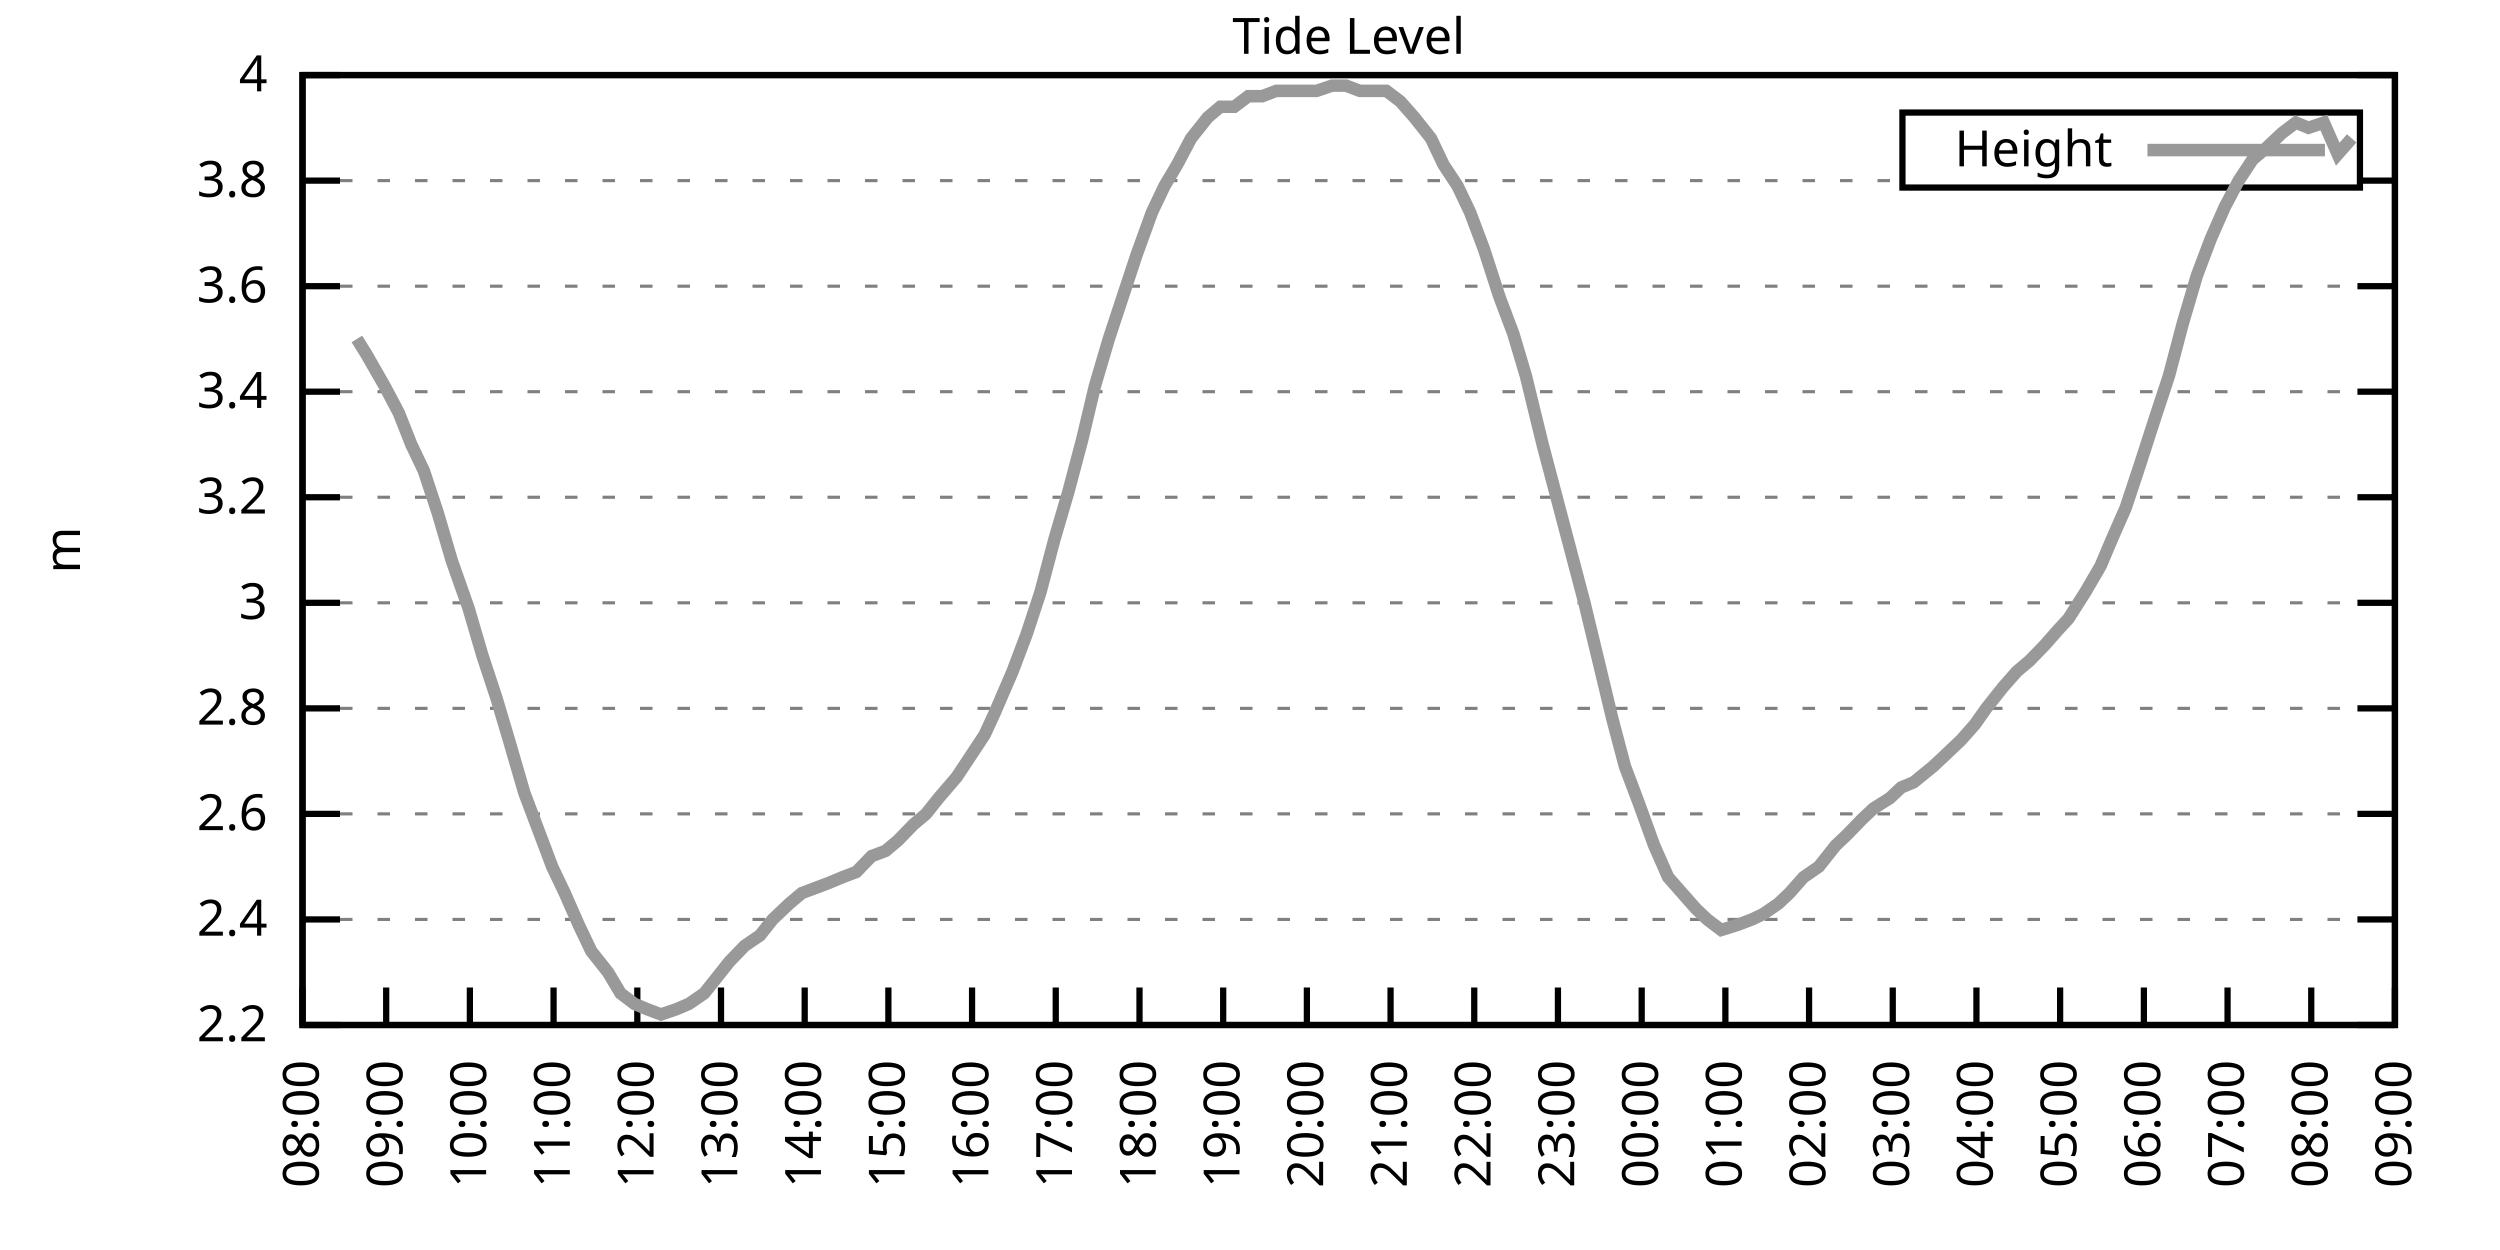
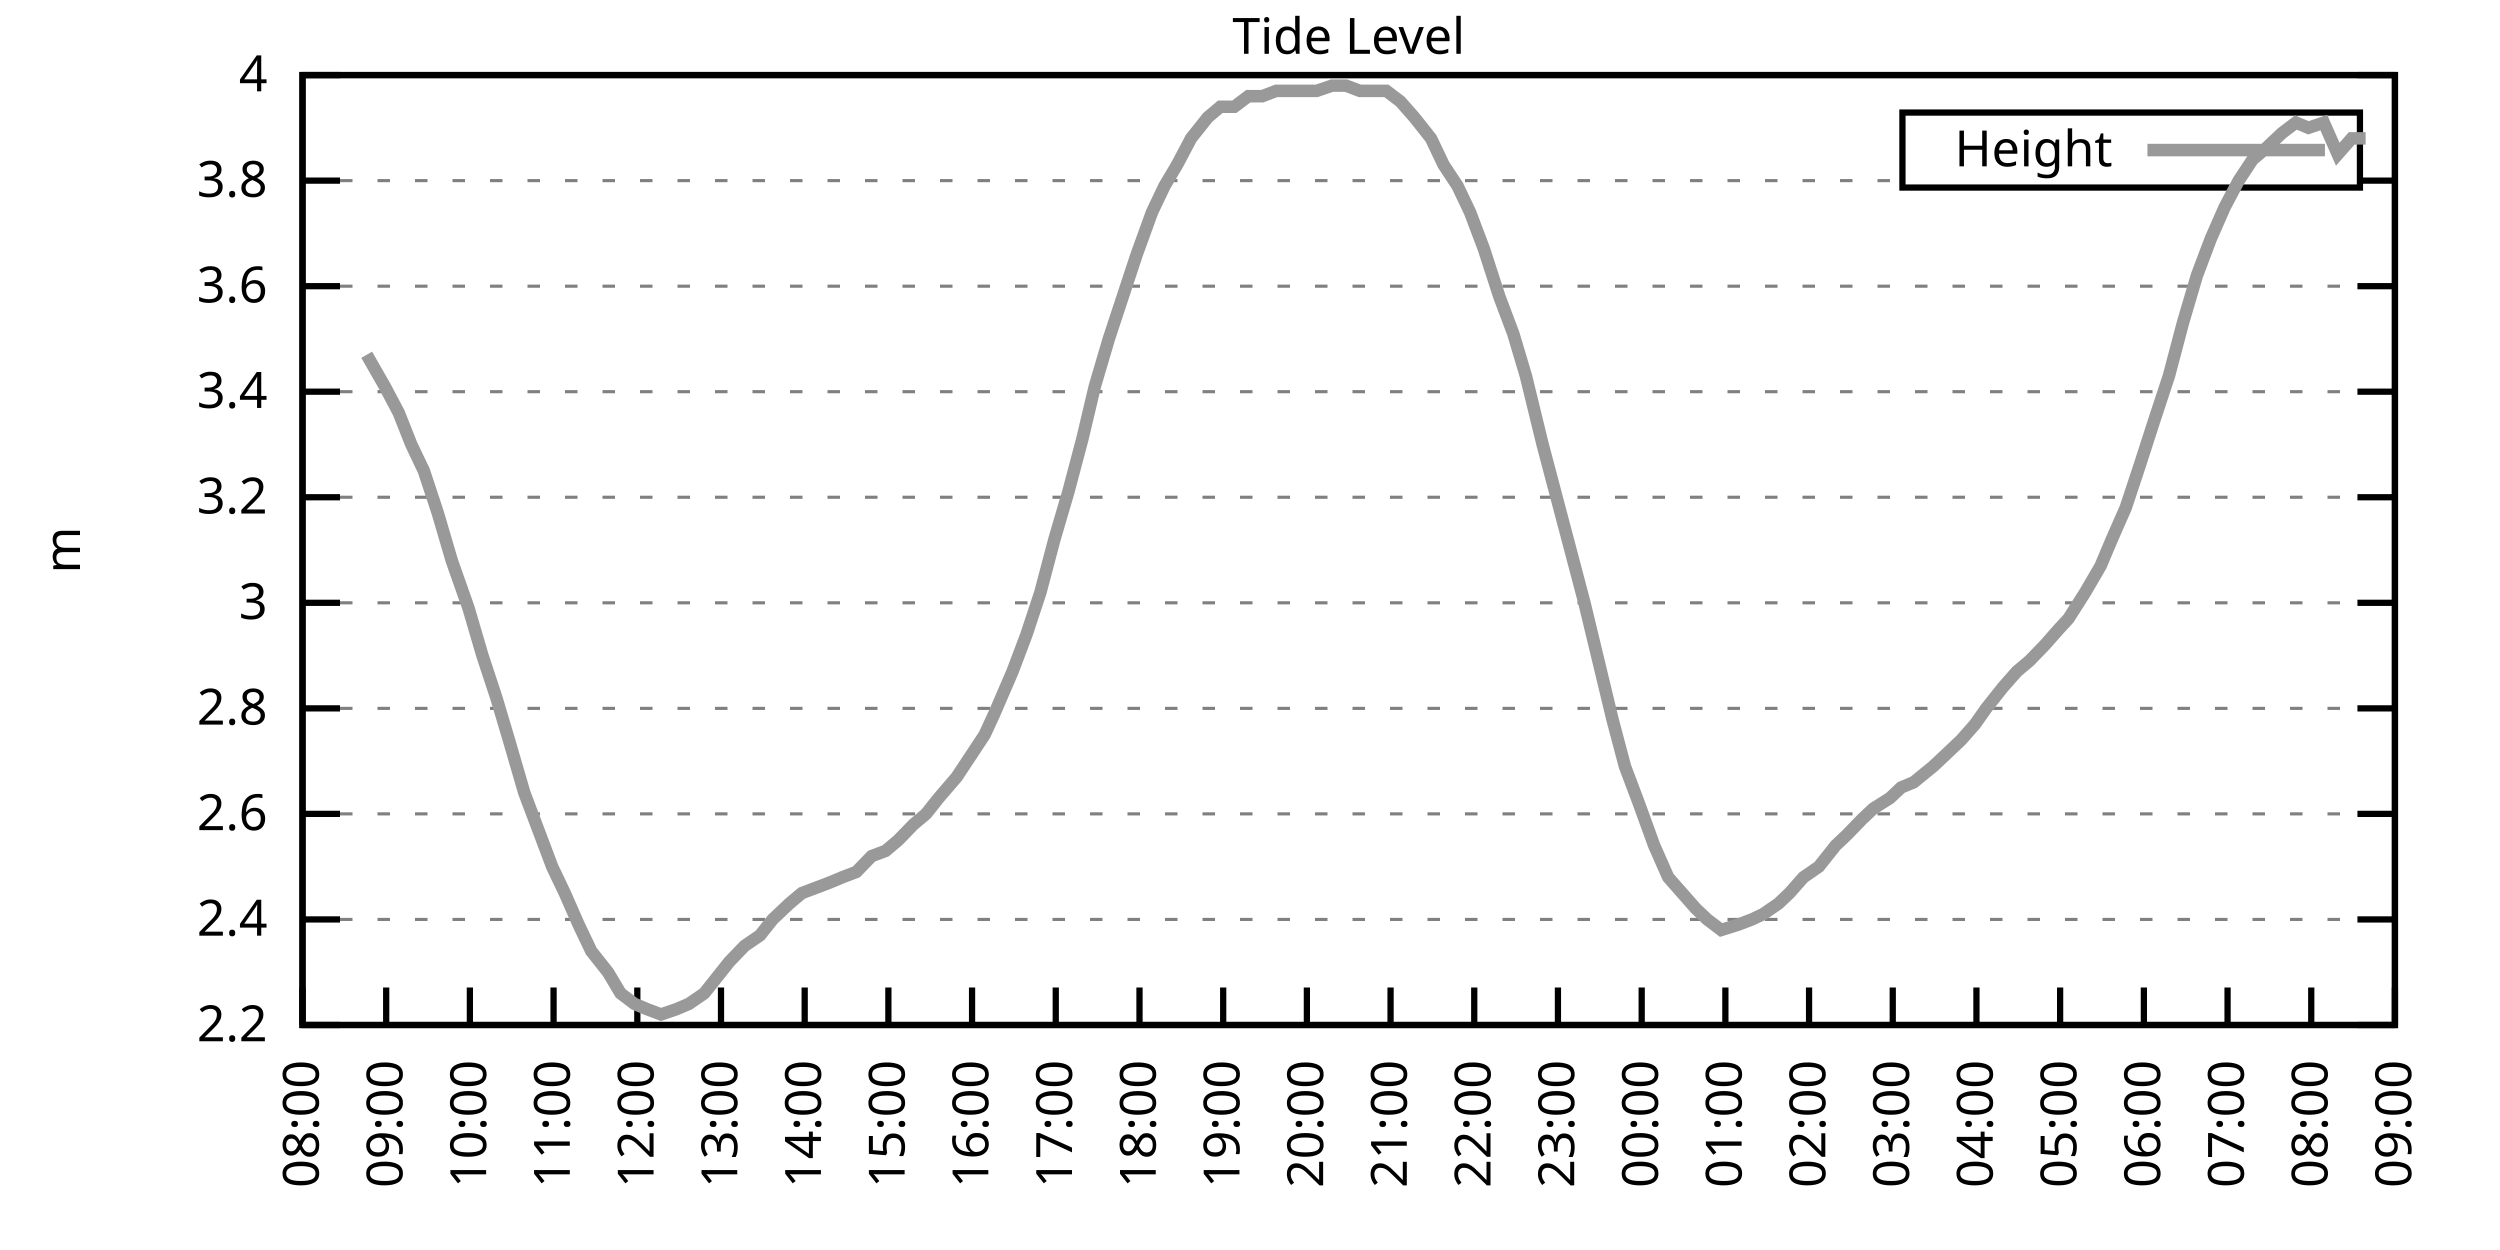
<svg xmlns="http://www.w3.org/2000/svg" xmlns:xlink="http://www.w3.org/1999/xlink" width="400" height="200" viewBox="0 0 400 200">
  <g id="gnuplot_canvas">
    <rect x="0" y="0" width="400" height="200" fill="none" />
    <defs>
      <circle id="gpDot" r="0.5" stroke-width="0.5" stroke="currentColor" />
      <path id="gpPt0" stroke-width="0.333" stroke="currentColor" d="M-1,0 h2 M0,-1 v2" />
      <path id="gpPt1" stroke-width="0.333" stroke="currentColor" d="M-1,-1 L1,1 M1,-1 L-1,1" />
      <path id="gpPt2" stroke-width="0.333" stroke="currentColor" d="M-1,0 L1,0 M0,-1 L0,1 M-1,-1 L1,1 M-1,1 L1,-1" />
      <rect id="gpPt3" stroke-width="0.333" stroke="currentColor" x="-1" y="-1" width="2" height="2" />
      <rect id="gpPt4" stroke-width="0.333" stroke="currentColor" fill="currentColor" x="-1" y="-1" width="2" height="2" />
      <circle id="gpPt5" stroke-width="0.333" stroke="currentColor" cx="0" cy="0" r="1" />
      <use xlink:href="#gpPt5" id="gpPt6" fill="currentColor" stroke="none" />
      <path id="gpPt7" stroke-width="0.333" stroke="currentColor" d="M0,-1.33 L-1.33,0.67 L1.33,0.67 z" />
      <use xlink:href="#gpPt7" id="gpPt8" fill="currentColor" stroke="none" />
      <use xlink:href="#gpPt7" id="gpPt9" stroke="currentColor" transform="rotate(180)" />
      <use xlink:href="#gpPt9" id="gpPt10" fill="currentColor" stroke="none" />
      <use xlink:href="#gpPt3" id="gpPt11" stroke="currentColor" transform="rotate(45)" />
      <use xlink:href="#gpPt11" id="gpPt12" fill="currentColor" stroke="none" />
      <path id="gpPt13" stroke-width="0.333" stroke="currentColor" d="M0,1.330 L1.265,0.411 L0.782,-1.067 L-0.782,-1.076 L-1.265,0.411 z" />
      <use xlink:href="#gpPt13" id="gpPt14" fill="currentColor" stroke="none" />
      <filter id="textbox" filterUnits="objectBoundingBox" x="0" y="0" height="1" width="1">
        <feFlood flood-color="white" flood-opacity="1" result="bgnd" />
        <feComposite in="SourceGraphic" in2="bgnd" operator="atop" />
      </filter>
      <filter id="greybox" filterUnits="objectBoundingBox" x="0" y="0" height="1" width="1">
        <feFlood flood-color="lightgrey" flood-opacity="1" result="grey" />
        <feComposite in="SourceGraphic" in2="grey" operator="atop" />
      </filter>
    </defs>
    <g fill="none" color="white" stroke="currentColor" stroke-width="1.00" stroke-linecap="butt" stroke-linejoin="miter">
</g>
    <g fill="none" color="black" stroke="currentColor" stroke-width="1.00" stroke-linecap="butt" stroke-linejoin="miter">
      <g stroke="none" shape-rendering="crispEdges">
        <polygon fill="rgb(255, 255, 255)" points="48.40,164.00 383.18,164.00 383.18,12.02 48.40,12.02 " />
      </g>
    </g>
    <g fill="none" color="black" stroke="currentColor" stroke-width="1.00" stroke-linecap="butt" stroke-linejoin="miter">
</g>
    <g fill="none" color="black" stroke="black" stroke-width="0.50" stroke-linecap="butt" stroke-linejoin="miter">
</g>
    <g fill="none" color="gray" stroke="currentColor" stroke-width="0.50" stroke-linecap="butt" stroke-linejoin="miter">
      <path stroke="gray" stroke-dasharray="2,4" class="gridline" d="M48.40,164.00 L383.19,164.00  " />
    </g>
    <g fill="none" color="gray" stroke="gray" stroke-width="1.00" stroke-linecap="butt" stroke-linejoin="miter">
</g>
    <g fill="none" color="black" stroke="currentColor" stroke-width="1.00" stroke-linecap="butt" stroke-linejoin="miter">
      <path stroke="black" d="M48.40,164.00 L54.40,164.00 M383.19,164.00 L377.19,164.00  " />
      <g transform="translate(42.80,166.60)" stroke="none" fill="black" font-family="Sans" font-size="8.00" text-anchor="end">
        <text>
          <tspan font-family="Sans"> 2.2</tspan>
        </text>
      </g>
    </g>
    <g fill="none" color="black" stroke="currentColor" stroke-width="1.00" stroke-linecap="butt" stroke-linejoin="miter">
</g>
    <g fill="none" color="black" stroke="black" stroke-width="0.50" stroke-linecap="butt" stroke-linejoin="miter">
</g>
    <g fill="none" color="gray" stroke="currentColor" stroke-width="0.50" stroke-linecap="butt" stroke-linejoin="miter">
      <path stroke="gray" stroke-dasharray="2,4" class="gridline" d="M48.40,147.11 L383.19,147.11  " />
    </g>
    <g fill="none" color="gray" stroke="gray" stroke-width="1.00" stroke-linecap="butt" stroke-linejoin="miter">
</g>
    <g fill="none" color="black" stroke="currentColor" stroke-width="1.00" stroke-linecap="butt" stroke-linejoin="miter">
      <path stroke="black" d="M48.40,147.11 L54.40,147.11 M383.19,147.11 L377.19,147.11  " />
      <g transform="translate(42.80,149.71)" stroke="none" fill="black" font-family="Sans" font-size="8.00" text-anchor="end">
        <text>
          <tspan font-family="Sans"> 2.4</tspan>
        </text>
      </g>
    </g>
    <g fill="none" color="black" stroke="currentColor" stroke-width="1.00" stroke-linecap="butt" stroke-linejoin="miter">
</g>
    <g fill="none" color="black" stroke="black" stroke-width="0.50" stroke-linecap="butt" stroke-linejoin="miter">
</g>
    <g fill="none" color="gray" stroke="currentColor" stroke-width="0.50" stroke-linecap="butt" stroke-linejoin="miter">
      <path stroke="gray" stroke-dasharray="2,4" class="gridline" d="M48.40,130.22 L383.19,130.22  " />
    </g>
    <g fill="none" color="gray" stroke="gray" stroke-width="1.00" stroke-linecap="butt" stroke-linejoin="miter">
</g>
    <g fill="none" color="black" stroke="currentColor" stroke-width="1.00" stroke-linecap="butt" stroke-linejoin="miter">
      <path stroke="black" d="M48.40,130.22 L54.40,130.22 M383.19,130.22 L377.19,130.22  " />
      <g transform="translate(42.80,132.82)" stroke="none" fill="black" font-family="Sans" font-size="8.00" text-anchor="end">
        <text>
          <tspan font-family="Sans"> 2.6</tspan>
        </text>
      </g>
    </g>
    <g fill="none" color="black" stroke="currentColor" stroke-width="1.00" stroke-linecap="butt" stroke-linejoin="miter">
</g>
    <g fill="none" color="black" stroke="black" stroke-width="0.50" stroke-linecap="butt" stroke-linejoin="miter">
</g>
    <g fill="none" color="gray" stroke="currentColor" stroke-width="0.50" stroke-linecap="butt" stroke-linejoin="miter">
      <path stroke="gray" stroke-dasharray="2,4" class="gridline" d="M48.40,113.34 L383.19,113.34  " />
    </g>
    <g fill="none" color="gray" stroke="gray" stroke-width="1.00" stroke-linecap="butt" stroke-linejoin="miter">
</g>
    <g fill="none" color="black" stroke="currentColor" stroke-width="1.00" stroke-linecap="butt" stroke-linejoin="miter">
      <path stroke="black" d="M48.40,113.34 L54.40,113.34 M383.19,113.34 L377.19,113.34  " />
      <g transform="translate(42.80,115.94)" stroke="none" fill="black" font-family="Sans" font-size="8.00" text-anchor="end">
        <text>
          <tspan font-family="Sans"> 2.8</tspan>
        </text>
      </g>
    </g>
    <g fill="none" color="black" stroke="currentColor" stroke-width="1.00" stroke-linecap="butt" stroke-linejoin="miter">
</g>
    <g fill="none" color="black" stroke="black" stroke-width="0.50" stroke-linecap="butt" stroke-linejoin="miter">
</g>
    <g fill="none" color="gray" stroke="currentColor" stroke-width="0.50" stroke-linecap="butt" stroke-linejoin="miter">
      <path stroke="gray" stroke-dasharray="2,4" class="gridline" d="M48.40,96.45 L383.19,96.45  " />
    </g>
    <g fill="none" color="gray" stroke="gray" stroke-width="1.00" stroke-linecap="butt" stroke-linejoin="miter">
</g>
    <g fill="none" color="black" stroke="currentColor" stroke-width="1.00" stroke-linecap="butt" stroke-linejoin="miter">
      <path stroke="black" d="M48.40,96.45 L54.40,96.45 M383.19,96.45 L377.19,96.45  " />
      <g transform="translate(42.80,99.05)" stroke="none" fill="black" font-family="Sans" font-size="8.00" text-anchor="end">
        <text>
          <tspan font-family="Sans"> 3</tspan>
        </text>
      </g>
    </g>
    <g fill="none" color="black" stroke="currentColor" stroke-width="1.00" stroke-linecap="butt" stroke-linejoin="miter">
</g>
    <g fill="none" color="black" stroke="black" stroke-width="0.50" stroke-linecap="butt" stroke-linejoin="miter">
</g>
    <g fill="none" color="gray" stroke="currentColor" stroke-width="0.50" stroke-linecap="butt" stroke-linejoin="miter">
      <path stroke="gray" stroke-dasharray="2,4" class="gridline" d="M48.40,79.56 L383.19,79.56  " />
    </g>
    <g fill="none" color="gray" stroke="gray" stroke-width="1.00" stroke-linecap="butt" stroke-linejoin="miter">
</g>
    <g fill="none" color="black" stroke="currentColor" stroke-width="1.00" stroke-linecap="butt" stroke-linejoin="miter">
      <path stroke="black" d="M48.40,79.56 L54.40,79.56 M383.19,79.56 L377.19,79.56  " />
      <g transform="translate(42.80,82.16)" stroke="none" fill="black" font-family="Sans" font-size="8.00" text-anchor="end">
        <text>
          <tspan font-family="Sans"> 3.2</tspan>
        </text>
      </g>
    </g>
    <g fill="none" color="black" stroke="currentColor" stroke-width="1.00" stroke-linecap="butt" stroke-linejoin="miter">
</g>
    <g fill="none" color="black" stroke="black" stroke-width="0.50" stroke-linecap="butt" stroke-linejoin="miter">
</g>
    <g fill="none" color="gray" stroke="currentColor" stroke-width="0.50" stroke-linecap="butt" stroke-linejoin="miter">
      <path stroke="gray" stroke-dasharray="2,4" class="gridline" d="M48.40,62.67 L383.19,62.67  " />
    </g>
    <g fill="none" color="gray" stroke="gray" stroke-width="1.00" stroke-linecap="butt" stroke-linejoin="miter">
</g>
    <g fill="none" color="black" stroke="currentColor" stroke-width="1.00" stroke-linecap="butt" stroke-linejoin="miter">
      <path stroke="black" d="M48.40,62.67 L54.40,62.67 M383.19,62.67 L377.19,62.67  " />
      <g transform="translate(42.80,65.27)" stroke="none" fill="black" font-family="Sans" font-size="8.00" text-anchor="end">
        <text>
          <tspan font-family="Sans"> 3.4</tspan>
        </text>
      </g>
    </g>
    <g fill="none" color="black" stroke="currentColor" stroke-width="1.00" stroke-linecap="butt" stroke-linejoin="miter">
</g>
    <g fill="none" color="black" stroke="black" stroke-width="0.50" stroke-linecap="butt" stroke-linejoin="miter">
</g>
    <g fill="none" color="gray" stroke="currentColor" stroke-width="0.50" stroke-linecap="butt" stroke-linejoin="miter">
      <path stroke="gray" stroke-dasharray="2,4" class="gridline" d="M48.40,45.79 L383.19,45.79  " />
    </g>
    <g fill="none" color="gray" stroke="gray" stroke-width="1.00" stroke-linecap="butt" stroke-linejoin="miter">
</g>
    <g fill="none" color="black" stroke="currentColor" stroke-width="1.00" stroke-linecap="butt" stroke-linejoin="miter">
      <path stroke="black" d="M48.40,45.79 L54.40,45.79 M383.19,45.79 L377.19,45.79  " />
      <g transform="translate(42.80,48.39)" stroke="none" fill="black" font-family="Sans" font-size="8.00" text-anchor="end">
        <text>
          <tspan font-family="Sans"> 3.6</tspan>
        </text>
      </g>
    </g>
    <g fill="none" color="black" stroke="currentColor" stroke-width="1.00" stroke-linecap="butt" stroke-linejoin="miter">
</g>
    <g fill="none" color="black" stroke="black" stroke-width="0.50" stroke-linecap="butt" stroke-linejoin="miter">
</g>
    <g fill="none" color="gray" stroke="currentColor" stroke-width="0.50" stroke-linecap="butt" stroke-linejoin="miter">
      <path stroke="gray" stroke-dasharray="2,4" class="gridline" d="M48.40,28.90 L304.39,28.90 M377.59,28.90 L383.19,28.90  " />
    </g>
    <g fill="none" color="gray" stroke="gray" stroke-width="1.00" stroke-linecap="butt" stroke-linejoin="miter">
</g>
    <g fill="none" color="black" stroke="currentColor" stroke-width="1.00" stroke-linecap="butt" stroke-linejoin="miter">
      <path stroke="black" d="M48.40,28.90 L54.40,28.90 M383.19,28.90 L377.19,28.90  " />
      <g transform="translate(42.80,31.50)" stroke="none" fill="black" font-family="Sans" font-size="8.00" text-anchor="end">
        <text>
          <tspan font-family="Sans"> 3.8</tspan>
        </text>
      </g>
    </g>
    <g fill="none" color="black" stroke="currentColor" stroke-width="1.00" stroke-linecap="butt" stroke-linejoin="miter">
</g>
    <g fill="none" color="black" stroke="black" stroke-width="0.50" stroke-linecap="butt" stroke-linejoin="miter">
</g>
    <g fill="none" color="gray" stroke="currentColor" stroke-width="0.50" stroke-linecap="butt" stroke-linejoin="miter">
      <path stroke="gray" stroke-dasharray="2,4" class="gridline" d="M48.40,12.01 L383.19,12.01  " />
    </g>
    <g fill="none" color="gray" stroke="gray" stroke-width="1.00" stroke-linecap="butt" stroke-linejoin="miter">
</g>
    <g fill="none" color="black" stroke="currentColor" stroke-width="1.00" stroke-linecap="butt" stroke-linejoin="miter">
      <path stroke="black" d="M48.40,12.01 L54.40,12.01 M383.19,12.01 L377.19,12.01  " />
      <g transform="translate(42.80,14.61)" stroke="none" fill="black" font-family="Sans" font-size="8.00" text-anchor="end">
        <text>
          <tspan font-family="Sans"> 4</tspan>
        </text>
      </g>
    </g>
    <g fill="none" color="black" stroke="currentColor" stroke-width="1.00" stroke-linecap="butt" stroke-linejoin="miter">
      <path stroke="black" d="M48.40,164.00 L48.40,158.00  " />
      <g transform="translate(51.00,169.60) rotate(270.00)" stroke="none" fill="black" font-family="Sans" font-size="8.00" text-anchor="end">
        <text>
          <tspan font-family="Sans">08:00</tspan>
        </text>
      </g>
    </g>
    <g fill="none" color="black" stroke="currentColor" stroke-width="1.00" stroke-linecap="butt" stroke-linejoin="miter">
      <path stroke="black" d="M61.79,164.00 L61.79,158.00  " />
      <g transform="translate(64.39,169.60) rotate(270.00)" stroke="none" fill="black" font-family="Sans" font-size="8.00" text-anchor="end">
        <text>
          <tspan font-family="Sans">09:00</tspan>
        </text>
      </g>
    </g>
    <g fill="none" color="black" stroke="currentColor" stroke-width="1.00" stroke-linecap="butt" stroke-linejoin="miter">
      <path stroke="black" d="M75.18,164.00 L75.18,158.00  " />
      <g transform="translate(77.78,169.60) rotate(270.00)" stroke="none" fill="black" font-family="Sans" font-size="8.00" text-anchor="end">
        <text>
          <tspan font-family="Sans">10:00</tspan>
        </text>
      </g>
    </g>
    <g fill="none" color="black" stroke="currentColor" stroke-width="1.00" stroke-linecap="butt" stroke-linejoin="miter">
      <path stroke="black" d="M88.57,164.00 L88.57,158.00  " />
      <g transform="translate(91.17,169.60) rotate(270.00)" stroke="none" fill="black" font-family="Sans" font-size="8.00" text-anchor="end">
        <text>
          <tspan font-family="Sans">11:00</tspan>
        </text>
      </g>
    </g>
    <g fill="none" color="black" stroke="currentColor" stroke-width="1.00" stroke-linecap="butt" stroke-linejoin="miter">
      <path stroke="black" d="M101.97,164.00 L101.97,158.00  " />
      <g transform="translate(104.57,169.60) rotate(270.00)" stroke="none" fill="black" font-family="Sans" font-size="8.00" text-anchor="end">
        <text>
          <tspan font-family="Sans">12:00</tspan>
        </text>
      </g>
    </g>
    <g fill="none" color="black" stroke="currentColor" stroke-width="1.00" stroke-linecap="butt" stroke-linejoin="miter">
      <path stroke="black" d="M115.36,164.00 L115.36,158.00  " />
      <g transform="translate(117.96,169.60) rotate(270.00)" stroke="none" fill="black" font-family="Sans" font-size="8.00" text-anchor="end">
        <text>
          <tspan font-family="Sans">13:00</tspan>
        </text>
      </g>
    </g>
    <g fill="none" color="black" stroke="currentColor" stroke-width="1.00" stroke-linecap="butt" stroke-linejoin="miter">
      <path stroke="black" d="M128.75,164.00 L128.75,158.00  " />
      <g transform="translate(131.35,169.60) rotate(270.00)" stroke="none" fill="black" font-family="Sans" font-size="8.00" text-anchor="end">
        <text>
          <tspan font-family="Sans">14:00</tspan>
        </text>
      </g>
    </g>
    <g fill="none" color="black" stroke="currentColor" stroke-width="1.00" stroke-linecap="butt" stroke-linejoin="miter">
      <path stroke="black" d="M142.14,164.00 L142.14,158.00  " />
      <g transform="translate(144.74,169.60) rotate(270.00)" stroke="none" fill="black" font-family="Sans" font-size="8.00" text-anchor="end">
        <text>
          <tspan font-family="Sans">15:00</tspan>
        </text>
      </g>
    </g>
    <g fill="none" color="black" stroke="currentColor" stroke-width="1.00" stroke-linecap="butt" stroke-linejoin="miter">
      <path stroke="black" d="M155.53,164.00 L155.53,158.00  " />
      <g transform="translate(158.13,169.60) rotate(270.00)" stroke="none" fill="black" font-family="Sans" font-size="8.00" text-anchor="end">
        <text>
          <tspan font-family="Sans">16:00</tspan>
        </text>
      </g>
    </g>
    <g fill="none" color="black" stroke="currentColor" stroke-width="1.00" stroke-linecap="butt" stroke-linejoin="miter">
      <path stroke="black" d="M168.92,164.00 L168.92,158.00  " />
      <g transform="translate(171.52,169.60) rotate(270.00)" stroke="none" fill="black" font-family="Sans" font-size="8.00" text-anchor="end">
        <text>
          <tspan font-family="Sans">17:00</tspan>
        </text>
      </g>
    </g>
    <g fill="none" color="black" stroke="currentColor" stroke-width="1.00" stroke-linecap="butt" stroke-linejoin="miter">
      <path stroke="black" d="M182.32,164.00 L182.32,158.00  " />
      <g transform="translate(184.92,169.60) rotate(270.00)" stroke="none" fill="black" font-family="Sans" font-size="8.00" text-anchor="end">
        <text>
          <tspan font-family="Sans">18:00</tspan>
        </text>
      </g>
    </g>
    <g fill="none" color="black" stroke="currentColor" stroke-width="1.00" stroke-linecap="butt" stroke-linejoin="miter">
      <path stroke="black" d="M195.71,164.00 L195.71,158.00  " />
      <g transform="translate(198.31,169.60) rotate(270.00)" stroke="none" fill="black" font-family="Sans" font-size="8.00" text-anchor="end">
        <text>
          <tspan font-family="Sans">19:00</tspan>
        </text>
      </g>
    </g>
    <g fill="none" color="black" stroke="currentColor" stroke-width="1.00" stroke-linecap="butt" stroke-linejoin="miter">
      <path stroke="black" d="M209.10,164.00 L209.10,158.00  " />
      <g transform="translate(211.70,169.60) rotate(270.00)" stroke="none" fill="black" font-family="Sans" font-size="8.00" text-anchor="end">
        <text>
          <tspan font-family="Sans">20:00</tspan>
        </text>
      </g>
    </g>
    <g fill="none" color="black" stroke="currentColor" stroke-width="1.00" stroke-linecap="butt" stroke-linejoin="miter">
      <path stroke="black" d="M222.49,164.00 L222.49,158.00  " />
      <g transform="translate(225.09,169.60) rotate(270.00)" stroke="none" fill="black" font-family="Sans" font-size="8.00" text-anchor="end">
        <text>
          <tspan font-family="Sans">21:00</tspan>
        </text>
      </g>
    </g>
    <g fill="none" color="black" stroke="currentColor" stroke-width="1.00" stroke-linecap="butt" stroke-linejoin="miter">
      <path stroke="black" d="M235.88,164.00 L235.88,158.00  " />
      <g transform="translate(238.48,169.60) rotate(270.00)" stroke="none" fill="black" font-family="Sans" font-size="8.00" text-anchor="end">
        <text>
          <tspan font-family="Sans">22:00</tspan>
        </text>
      </g>
    </g>
    <g fill="none" color="black" stroke="currentColor" stroke-width="1.00" stroke-linecap="butt" stroke-linejoin="miter">
      <path stroke="black" d="M249.27,164.00 L249.27,158.00  " />
      <g transform="translate(251.87,169.60) rotate(270.00)" stroke="none" fill="black" font-family="Sans" font-size="8.00" text-anchor="end">
        <text>
          <tspan font-family="Sans">23:00</tspan>
        </text>
      </g>
    </g>
    <g fill="none" color="black" stroke="currentColor" stroke-width="1.00" stroke-linecap="butt" stroke-linejoin="miter">
      <path stroke="black" d="M262.67,164.00 L262.67,158.00  " />
      <g transform="translate(265.27,169.60) rotate(270.00)" stroke="none" fill="black" font-family="Sans" font-size="8.00" text-anchor="end">
        <text>
          <tspan font-family="Sans">00:00</tspan>
        </text>
      </g>
    </g>
    <g fill="none" color="black" stroke="currentColor" stroke-width="1.00" stroke-linecap="butt" stroke-linejoin="miter">
      <path stroke="black" d="M276.06,164.00 L276.06,158.00  " />
      <g transform="translate(278.66,169.60) rotate(270.00)" stroke="none" fill="black" font-family="Sans" font-size="8.00" text-anchor="end">
        <text>
          <tspan font-family="Sans">01:00</tspan>
        </text>
      </g>
    </g>
    <g fill="none" color="black" stroke="currentColor" stroke-width="1.00" stroke-linecap="butt" stroke-linejoin="miter">
      <path stroke="black" d="M289.45,164.00 L289.45,158.00  " />
      <g transform="translate(292.05,169.60) rotate(270.00)" stroke="none" fill="black" font-family="Sans" font-size="8.00" text-anchor="end">
        <text>
          <tspan font-family="Sans">02:00</tspan>
        </text>
      </g>
    </g>
    <g fill="none" color="black" stroke="currentColor" stroke-width="1.00" stroke-linecap="butt" stroke-linejoin="miter">
      <path stroke="black" d="M302.84,164.00 L302.84,158.00  " />
      <g transform="translate(305.44,169.60) rotate(270.00)" stroke="none" fill="black" font-family="Sans" font-size="8.00" text-anchor="end">
        <text>
          <tspan font-family="Sans">03:00</tspan>
        </text>
      </g>
    </g>
    <g fill="none" color="black" stroke="currentColor" stroke-width="1.00" stroke-linecap="butt" stroke-linejoin="miter">
      <path stroke="black" d="M316.23,164.00 L316.23,158.00  " />
      <g transform="translate(318.83,169.60) rotate(270.00)" stroke="none" fill="black" font-family="Sans" font-size="8.00" text-anchor="end">
        <text>
          <tspan font-family="Sans">04:00</tspan>
        </text>
      </g>
    </g>
    <g fill="none" color="black" stroke="currentColor" stroke-width="1.00" stroke-linecap="butt" stroke-linejoin="miter">
      <path stroke="black" d="M329.62,164.00 L329.62,158.00  " />
      <g transform="translate(332.22,169.60) rotate(270.00)" stroke="none" fill="black" font-family="Sans" font-size="8.00" text-anchor="end">
        <text>
          <tspan font-family="Sans">05:00</tspan>
        </text>
      </g>
    </g>
    <g fill="none" color="black" stroke="currentColor" stroke-width="1.00" stroke-linecap="butt" stroke-linejoin="miter">
      <path stroke="black" d="M343.02,164.00 L343.02,158.00  " />
      <g transform="translate(345.62,169.60) rotate(270.00)" stroke="none" fill="black" font-family="Sans" font-size="8.00" text-anchor="end">
        <text>
          <tspan font-family="Sans">06:00</tspan>
        </text>
      </g>
    </g>
    <g fill="none" color="black" stroke="currentColor" stroke-width="1.00" stroke-linecap="butt" stroke-linejoin="miter">
      <path stroke="black" d="M356.41,164.00 L356.41,158.00  " />
      <g transform="translate(359.01,169.60) rotate(270.00)" stroke="none" fill="black" font-family="Sans" font-size="8.00" text-anchor="end">
        <text>
          <tspan font-family="Sans">07:00</tspan>
        </text>
      </g>
    </g>
    <g fill="none" color="black" stroke="currentColor" stroke-width="1.00" stroke-linecap="butt" stroke-linejoin="miter">
      <path stroke="black" d="M369.80,164.00 L369.80,158.00  " />
      <g transform="translate(372.40,169.60) rotate(270.00)" stroke="none" fill="black" font-family="Sans" font-size="8.00" text-anchor="end">
        <text>
          <tspan font-family="Sans">08:00</tspan>
        </text>
      </g>
    </g>
    <g fill="none" color="black" stroke="currentColor" stroke-width="1.00" stroke-linecap="butt" stroke-linejoin="miter">
      <path stroke="black" d="M383.19,164.00 L383.19,158.00  " />
      <g transform="translate(385.79,169.60) rotate(270.00)" stroke="none" fill="black" font-family="Sans" font-size="8.00" text-anchor="end">
        <text>
          <tspan font-family="Sans">09:00</tspan>
        </text>
      </g>
    </g>
    <g fill="none" color="black" stroke="currentColor" stroke-width="1.00" stroke-linecap="butt" stroke-linejoin="miter">
</g>
    <g fill="none" color="black" stroke="currentColor" stroke-width="1.00" stroke-linecap="butt" stroke-linejoin="miter">
      <path stroke="black" d="M48.40,12.01 L48.40,164.00 L383.19,164.00 L383.19,12.01 L48.40,12.01 Z  " />
    </g>
    <g fill="none" color="black" stroke="currentColor" stroke-width="1.00" stroke-linecap="butt" stroke-linejoin="miter">
</g>
    <g fill="none" color="black" stroke="currentColor" stroke-width="1.00" stroke-linecap="butt" stroke-linejoin="miter">
      <path stroke="black" d="M304.39,30.01 L304.39,18.01 L377.59,18.01 L377.59,30.01 L304.39,30.01 Z  " />
    </g>
    <g id="Tide_level_plot_1">
      <g fill="none" color="white" stroke="black" stroke-width="2.00" stroke-linecap="butt" stroke-linejoin="miter">
</g>
      <g fill="none" color="black" stroke="currentColor" stroke-width="2.00" stroke-linecap="butt" stroke-linejoin="miter">
        <g transform="translate(337.99,26.61)" stroke="none" fill="black" font-family="Sans" font-size="8.00" text-anchor="end">
          <text>
            <tspan font-family="Sans">Height</tspan>
          </text>
        </g>
      </g>
      <g fill="none" color="black" stroke="currentColor" stroke-width="2.00" stroke-linecap="butt" stroke-linejoin="miter">
-         <path stroke="rgb(153, 153, 153)" d="M343.59,24.01 L371.99,24.01 M57.10,54.23 L58.67,56.76 L61.57,61.83 L63.80,66.05 L65.81,71.12 L67.82,75.34   L70.05,82.09 L72.28,89.69 L74.96,97.29 L77.19,104.89 L79.42,111.65 L81.43,118.40 L83.89,126.85 L86.12,132.76   L88.35,138.67 L90.36,142.89 L92.59,147.96 L94.60,152.18 L97.28,155.56 L99.29,158.93 L101.52,160.62 L103.53,161.47   L105.76,162.31 L108.22,161.47 L110.22,160.62 L112.68,158.93 L114.69,156.40 L116.70,153.87 L119.15,151.33 L121.61,149.65   L123.62,147.11 L126.29,144.58 L128.30,142.89 L130.54,142.05 L132.77,141.20 L134.78,140.36 L137.01,139.51 L139.46,136.98   L141.69,136.14 L143.70,134.45 L146.16,131.91 L148.17,130.22 L150.18,127.69 L153.08,124.31 L155.31,120.94 L157.54,117.56   L159.10,114.18 L162.01,107.43 L164.24,101.52 L166.47,94.76 L168.70,86.32 L170.93,78.72 L173.17,70.27 L175.17,61.83   L177.41,54.23 L179.64,47.47 L181.87,40.72 L184.32,33.96 L186.33,29.74 L188.34,26.36 L190.57,22.14 L193.25,18.77   L195.26,17.08 L197.49,17.08 L199.73,15.39 L201.96,15.39 L204.19,14.54 L206.42,14.54 L208.65,14.54 L210.66,14.54   L213.12,13.70 L215.35,13.70 L217.58,14.54 L219.81,14.54 L221.82,14.54 L224.05,16.23 L226.29,18.77 L228.96,22.14   L230.97,26.36 L233.20,29.74 L235.21,33.96 L237.44,39.87 L239.90,47.47 L242.13,53.39 L244.14,60.14 L246.82,71.12   L249.05,79.56 L251.28,88.00 L253.51,96.45 L255.75,105.74 L257.98,115.03 L259.99,122.62 L262.22,128.54 L264.67,135.29   L266.91,140.36 L269.14,142.89 L271.37,145.42 L273.16,147.11 L275.39,148.80 L278.07,147.96 L280.30,147.11 L282.08,146.27   L284.54,144.58 L286.32,142.89 L288.56,140.36 L291.01,138.67 L293.69,135.29 L295.48,133.60 L297.93,131.07 L299.72,129.38   L302.39,127.69 L304.18,126.00 L306.19,125.16 L309.31,122.62 L311.10,120.94 L313.78,118.40 L316.01,115.87 L317.79,113.34   L320.47,109.96 L322.70,107.43 L324.71,105.74 L327.17,103.20 L329.40,100.67 L330.96,98.98 L333.64,94.76 L336.10,90.54   L337.88,86.32 L340.11,81.25 L342.35,74.49 L344.80,66.90 L347.03,60.14 L349.26,51.70 L351.50,44.10 L353.73,38.19   L355.96,33.12 L358.19,28.90 L360.42,25.52 L362.43,23.83 L365.11,21.30 L367.34,19.61 L369.35,20.45 L371.81,19.61   L374.04,24.68 L376.27,22.14  " />
+         <path stroke="rgb(153, 153, 153)" d="M343.59,24.01 L371.99,24.01 M58.67,56.76 L61.57,61.83 L63.80,66.05 L65.81,71.12 L67.82,75.34 L70.05,82.09   L72.28,89.69 L74.96,97.29 L77.19,104.89 L79.42,111.65 L81.43,118.40 L83.89,126.85 L86.12,132.76 L88.35,138.67   L90.36,142.89 L92.59,147.96 L94.60,152.18 L97.28,155.56 L99.29,158.93 L101.52,160.62 L103.53,161.47 L105.76,162.31   L108.22,161.47 L110.22,160.62 L112.68,158.93 L114.69,156.40 L116.70,153.87 L119.15,151.33 L121.61,149.65 L123.62,147.11   L126.29,144.58 L128.30,142.89 L130.54,142.05 L132.77,141.20 L134.78,140.36 L137.01,139.51 L139.46,136.98 L141.69,136.14   L143.70,134.45 L146.16,131.91 L148.17,130.22 L150.18,127.69 L153.08,124.31 L155.31,120.94 L157.54,117.56 L159.10,114.18   L162.01,107.43 L164.24,101.52 L166.47,94.76 L168.70,86.32 L170.93,78.72 L173.17,70.27 L175.17,61.83 L177.41,54.23   L179.64,47.47 L181.87,40.72 L184.32,33.96 L186.33,29.74 L188.34,26.36 L190.57,22.14 L193.25,18.77 L195.26,17.08   L197.49,17.08 L199.73,15.39 L201.96,15.39 L204.19,14.54 L206.42,14.54 L208.65,14.54 L210.66,14.54 L213.12,13.70   L215.35,13.70 L217.58,14.54 L219.81,14.54 L221.82,14.54 L224.05,16.23 L226.29,18.77 L228.96,22.14 L230.97,26.36   L233.20,29.74 L235.21,33.96 L237.44,39.87 L239.90,47.47 L242.13,53.39 L244.14,60.14 L246.82,71.12 L249.05,79.56   L251.28,88.00 L253.51,96.45 L255.75,105.74 L257.98,115.03 L259.99,122.62 L262.22,128.54 L264.67,135.29 L266.91,140.36   L269.14,142.89 L271.37,145.42 L273.16,147.11 L275.39,148.80 L278.07,147.96 L280.30,147.11 L282.08,146.27 L284.54,144.58   L286.32,142.89 L288.56,140.36 L291.01,138.67 L293.69,135.29 L295.48,133.60 L297.93,131.07 L299.72,129.38 L302.39,127.69   L304.18,126.00 L306.19,125.16 L309.31,122.62 L311.10,120.94 L313.78,118.40 L316.01,115.87 L317.79,113.34 L320.47,109.96   L322.70,107.43 L324.71,105.74 L327.17,103.20 L329.40,100.67 L330.96,98.98 L333.64,94.76 L336.10,90.54 L337.88,86.32   L340.11,81.25 L342.35,74.49 L344.80,66.90 L347.03,60.14 L349.26,51.70 L351.50,44.10 L353.73,38.19 L355.96,33.12   L358.19,28.90 L360.42,25.52 L362.43,23.83 L365.11,21.30 L367.34,19.61 L369.35,20.45 L371.81,19.61 L374.04,24.68   L376.27,22.14 L378.50,22.14  " />
      </g>
    </g>
    <g fill="none" color="black" stroke="currentColor" stroke-width="2.00" stroke-linecap="butt" stroke-linejoin="miter">
</g>
    <g fill="none" color="black" stroke="black" stroke-width="1.00" stroke-linecap="butt" stroke-linejoin="miter">
</g>
    <g fill="none" color="black" stroke="currentColor" stroke-width="1.00" stroke-linecap="butt" stroke-linejoin="miter">
      <path stroke="black" d="M48.40,12.01 L48.40,164.00 L383.19,164.00 L383.19,12.01 L48.40,12.01 Z  " />
      <g transform="translate(12.80,88.01) rotate(270.00)" stroke="none" fill="black" font-family="Sans" font-size="8.00" text-anchor="middle">
        <text>
          <tspan font-family="Sans">m</tspan>
        </text>
      </g>
    </g>
    <g fill="none" color="black" stroke="currentColor" stroke-width="1.00" stroke-linecap="butt" stroke-linejoin="miter">
</g>
    <g fill="none" color="black" stroke="currentColor" stroke-width="1.00" stroke-linecap="butt" stroke-linejoin="miter">
      <g transform="translate(215.79,8.61)" stroke="none" fill="black" font-family="Sans" font-size="8.00" text-anchor="middle">
        <text>
          <tspan font-family="Sans">Tide Level</tspan>
        </text>
      </g>
    </g>
    <g fill="none" color="black" stroke="currentColor" stroke-width="1.00" stroke-linecap="butt" stroke-linejoin="miter">
</g>
  </g>
</svg>
